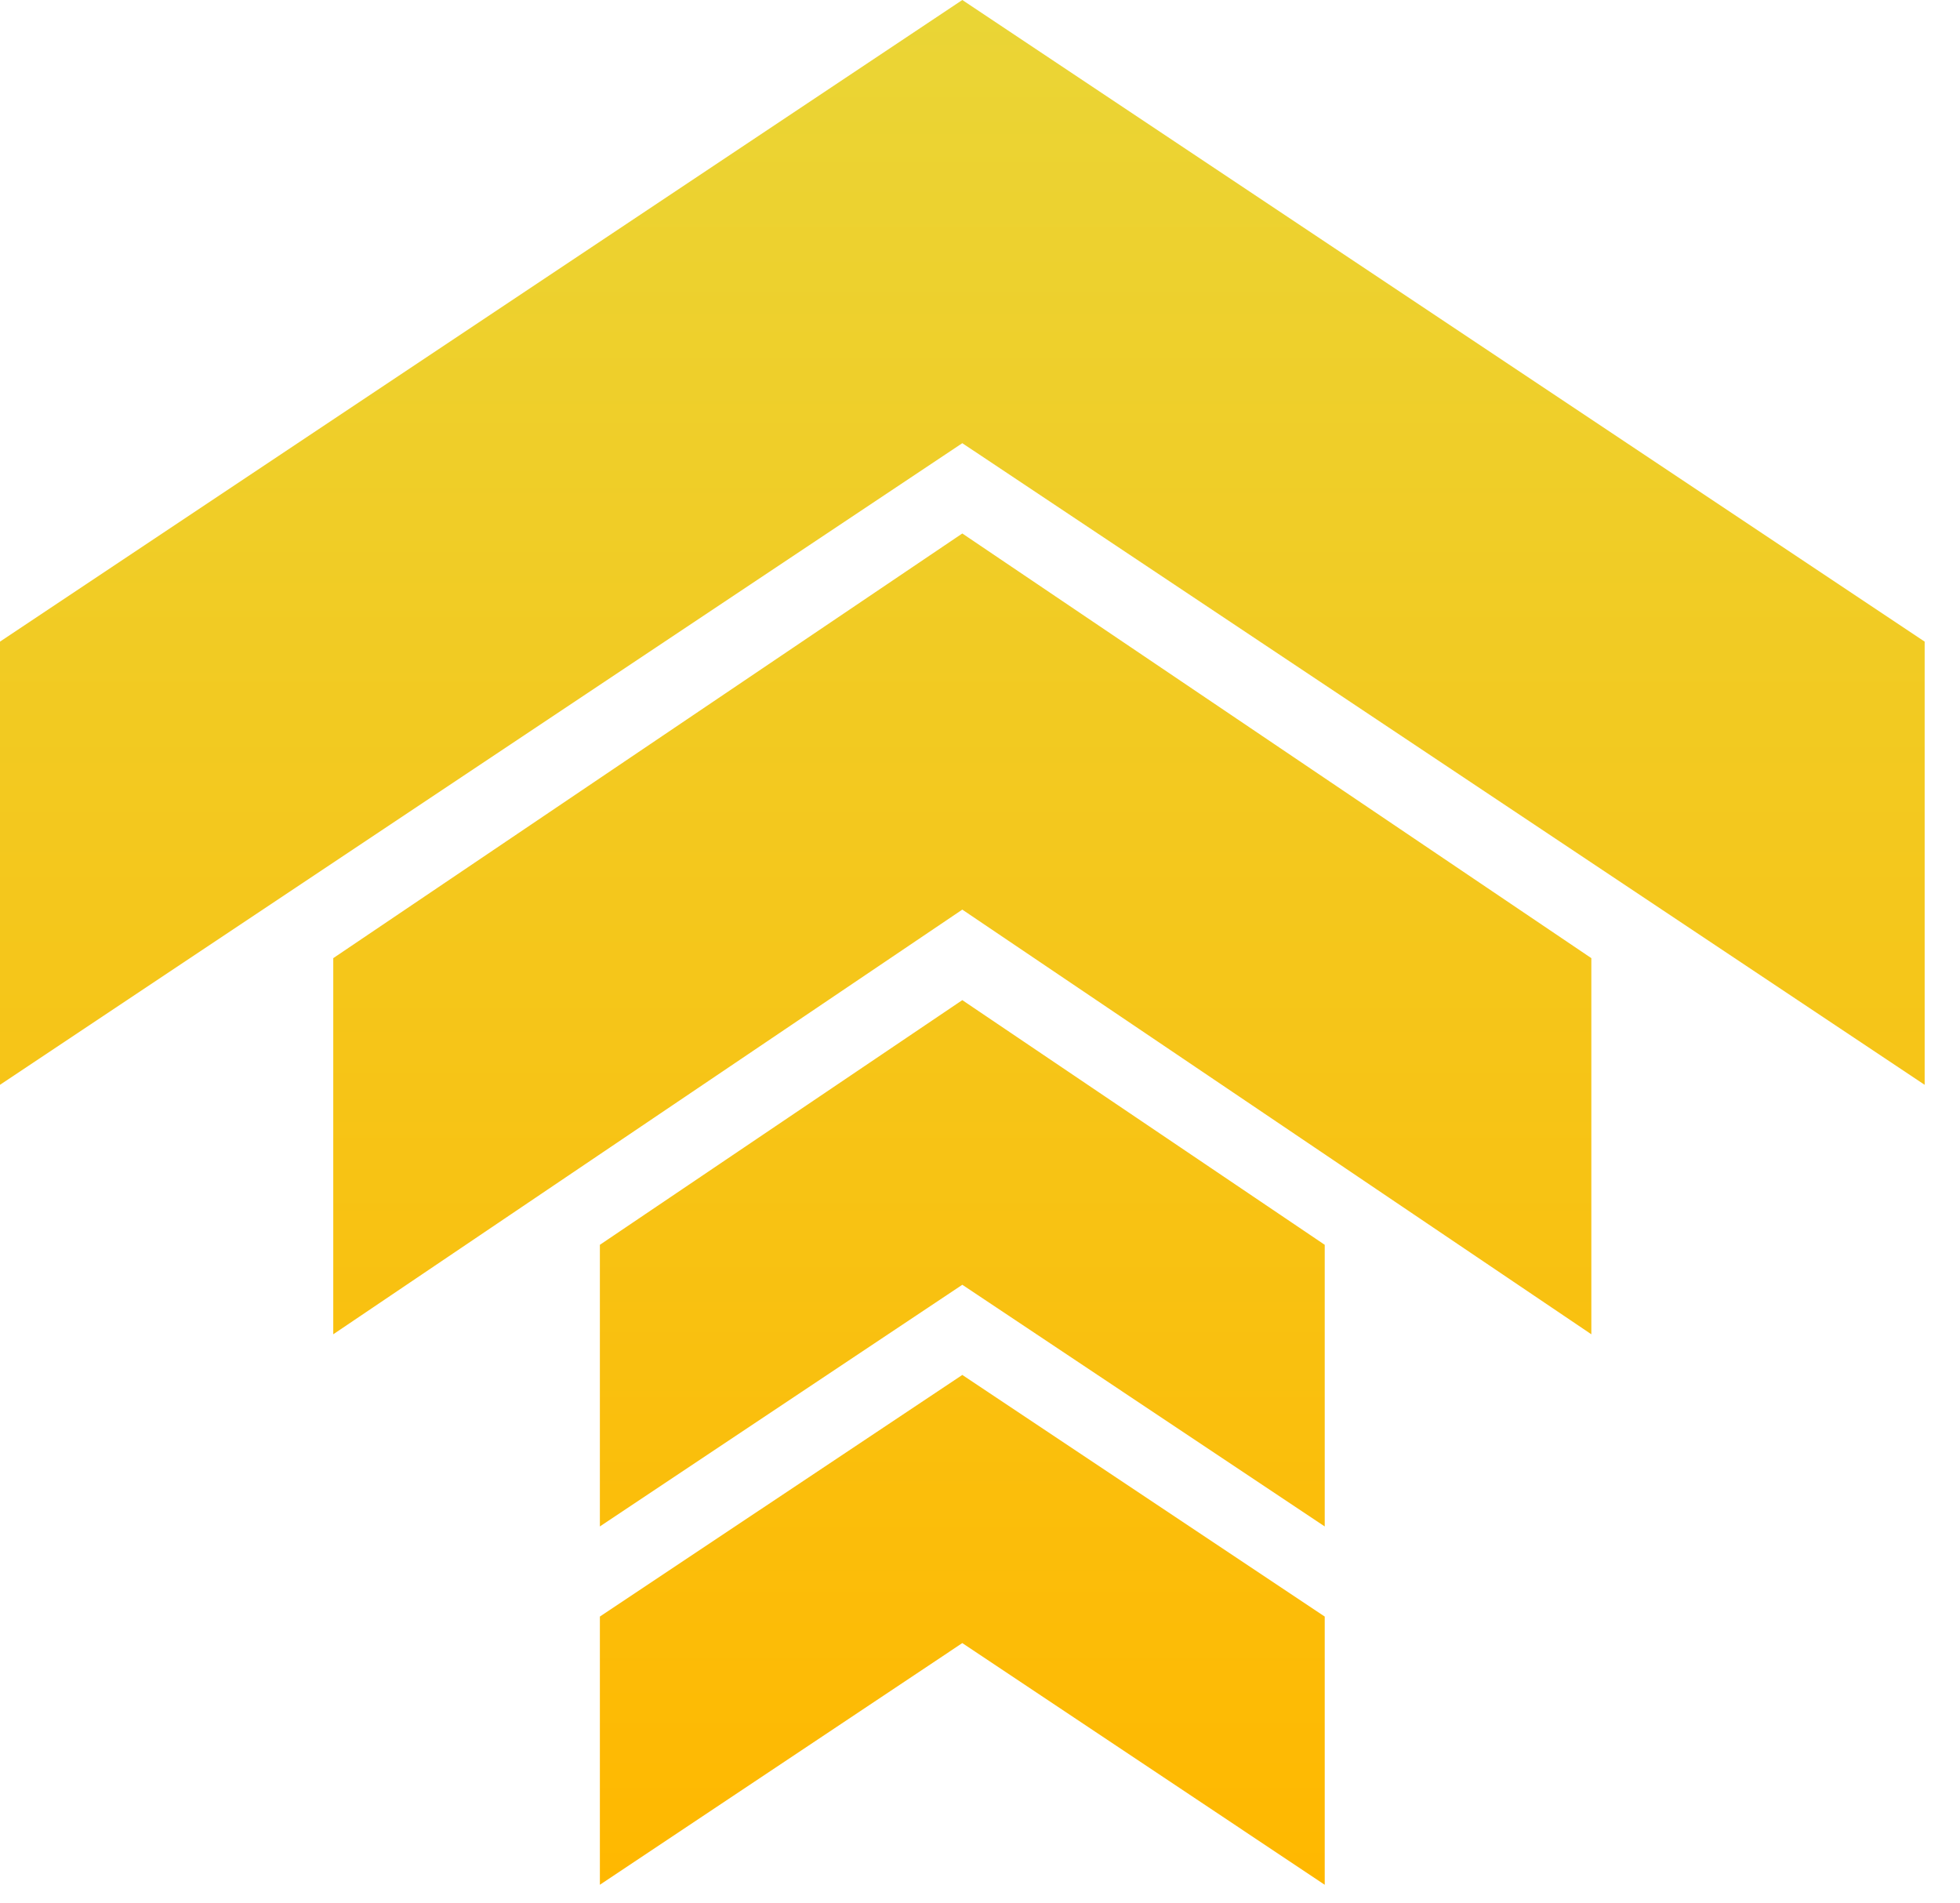
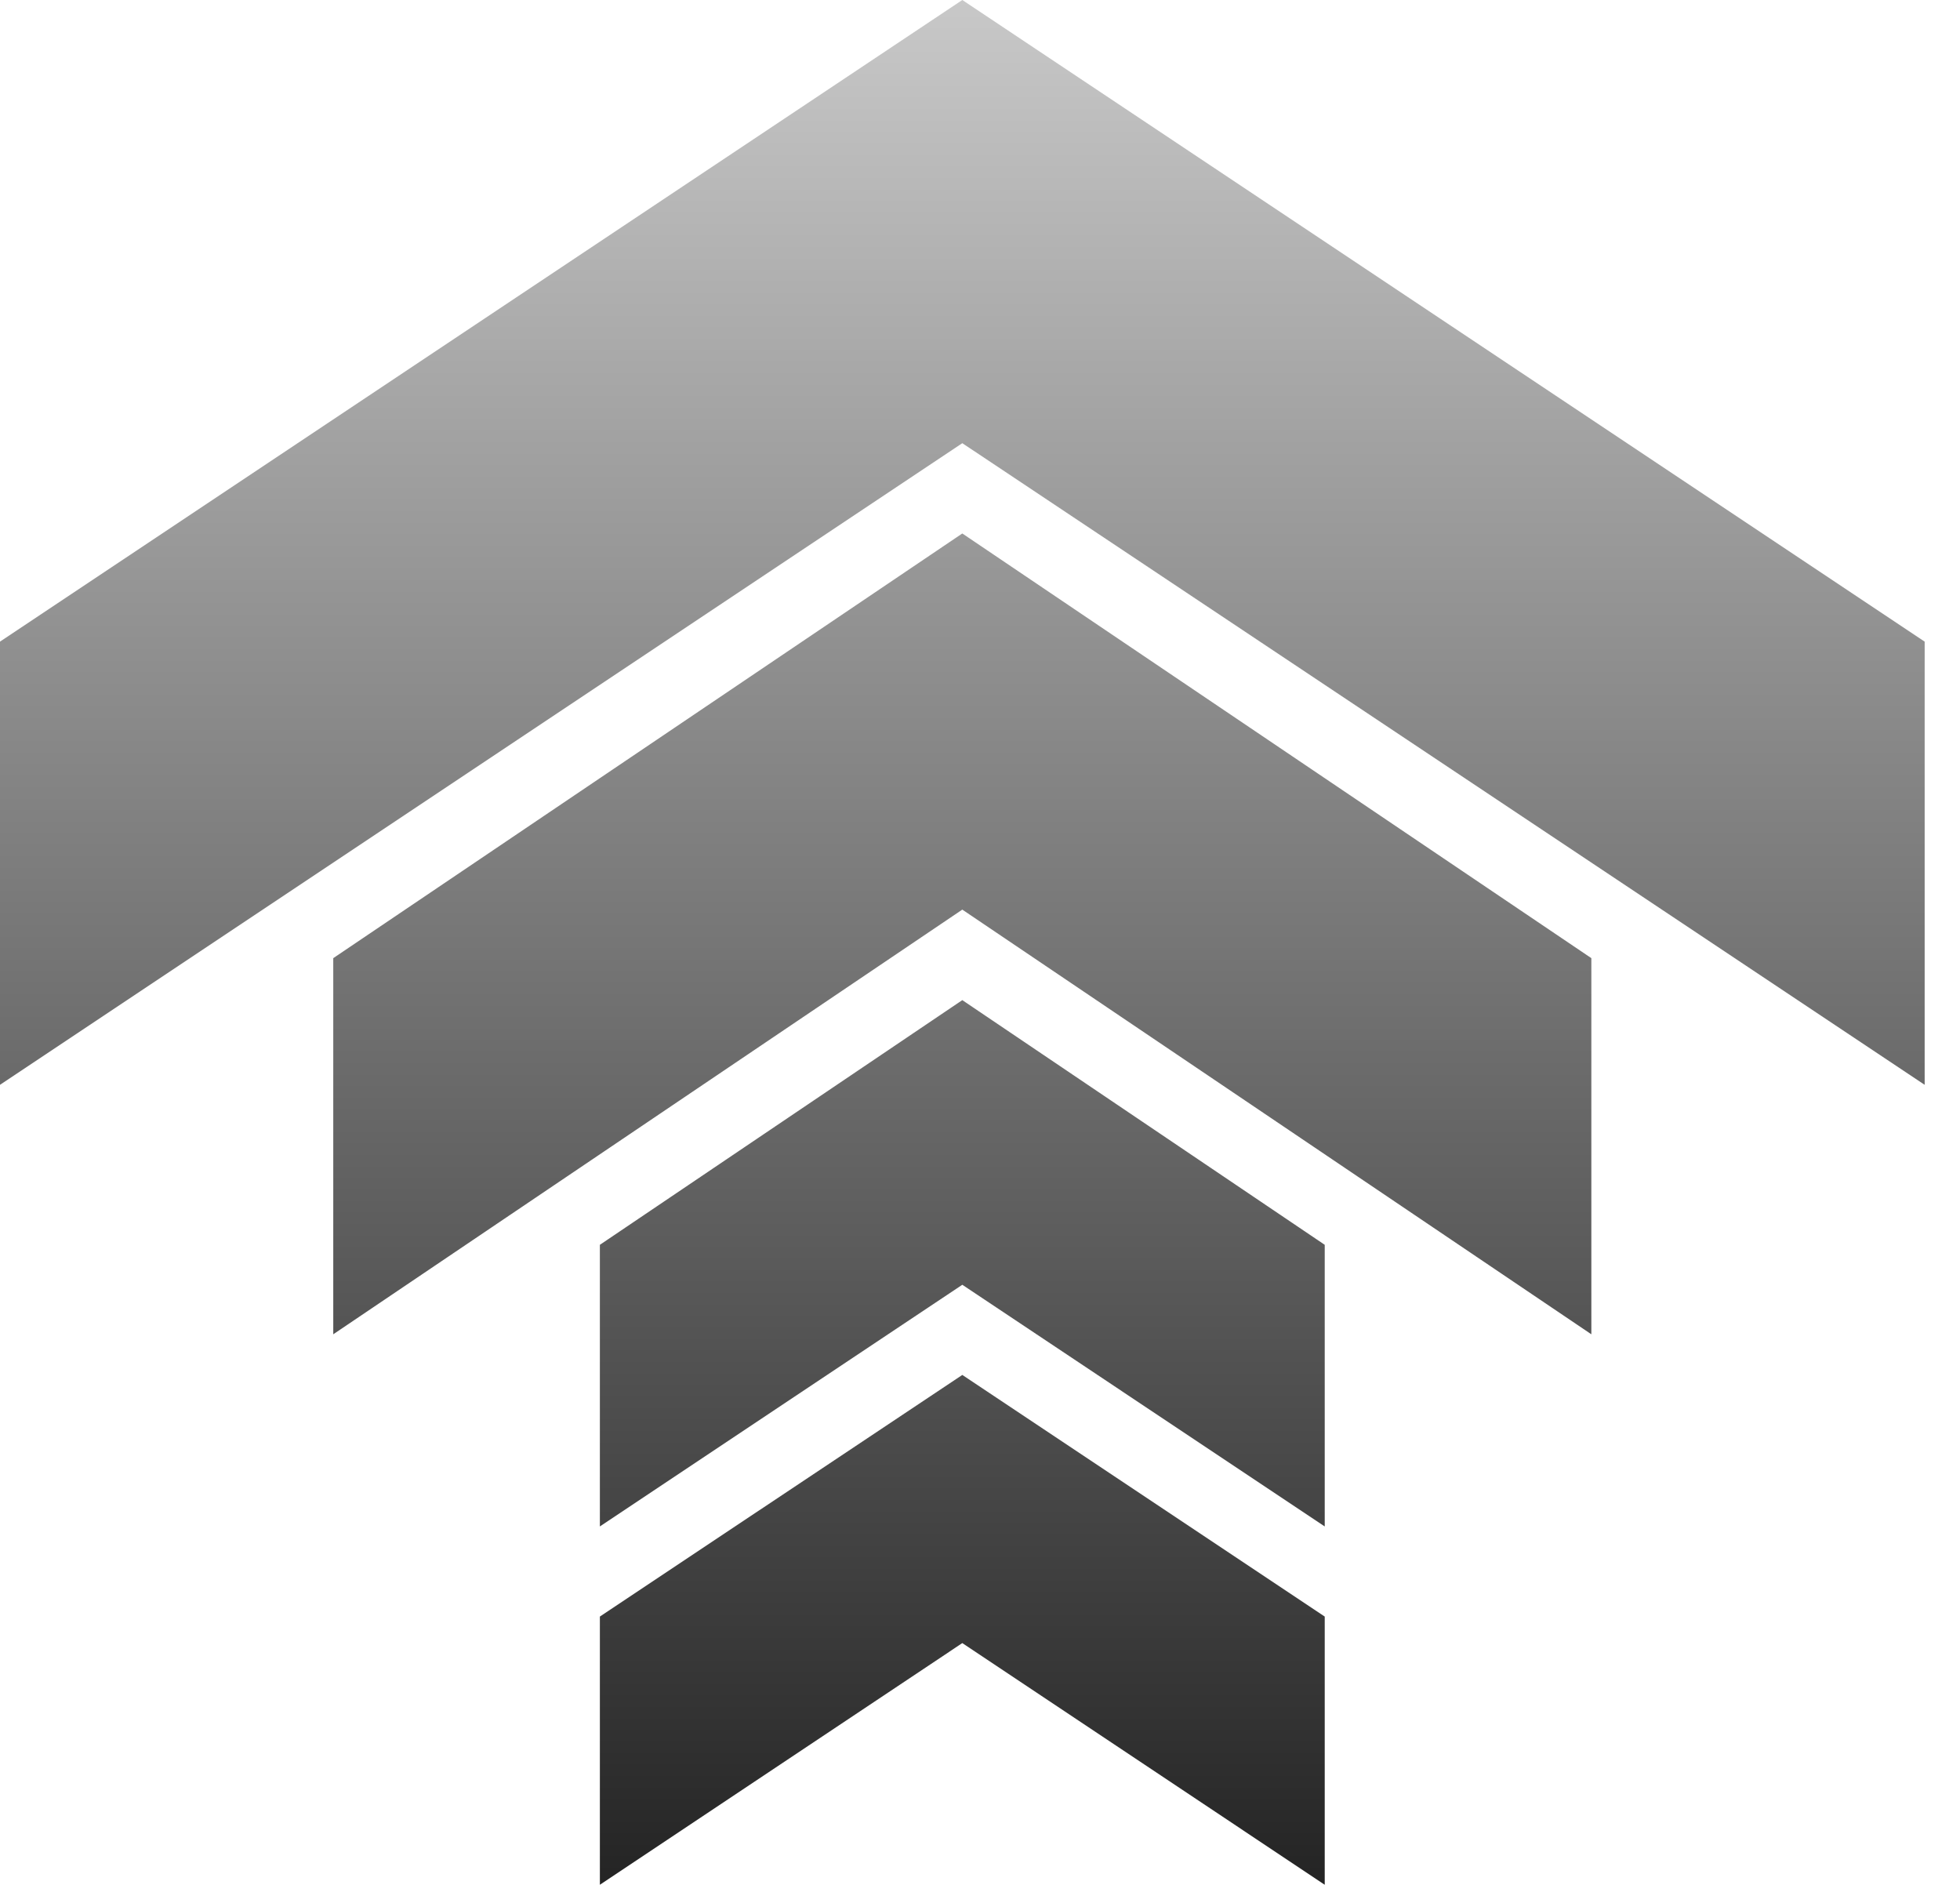
<svg xmlns="http://www.w3.org/2000/svg" width="34" height="33" viewBox="0 0 34 33" fill="none">
-   <path d="M16.693 0L0 11.129V18.816L16.693 7.687L33.387 18.816V11.129L16.693 0ZM16.693 9.253L5.781 16.619V23.143L16.693 15.777L27.605 23.143V16.619L16.693 9.253ZM16.693 17.347L10.406 21.591V26.476L16.693 22.284L22.98 26.476V21.591L16.693 17.347ZM16.693 23.848L10.406 28.039V32.691L16.693 28.499L22.98 32.691V28.039L16.693 23.848Z" fill="url(#paint0_linear_2945_2661)" />
+   <path d="M16.693 0L0 11.129V18.816L16.693 7.687L33.387 18.816V11.129L16.693 0ZM16.693 9.253L5.781 16.619V23.143L16.693 15.777L27.605 23.143V16.619L16.693 9.253ZM16.693 17.347L10.406 21.591V26.476L16.693 22.284L22.98 26.476V21.591L16.693 17.347ZM16.693 23.848L10.406 28.039V32.691L16.693 28.499L22.98 32.691V28.039L16.693 23.848Z" fill="url(#paint0_linear_3425_8)" />
  <defs>
-     <linearGradient id="paint0_linear_2945_2661" x1="16.693" y1="0" x2="16.693" y2="32.691" gradientUnits="userSpaceOnUse">
-       <stop stop-color="#EAD536" />
-       <stop offset="1" stop-color="#FFB800" />
+     <linearGradient id="paint0_linear_3425_8" x1="16.693" y1="0" x2="16.693" y2="32.691" gradientUnits="userSpaceOnUse">
+       <stop stop-color="#C8C8C8" />
+       <stop offset="1" stop-color="#242424" />
    </linearGradient>
  </defs>
</svg>
